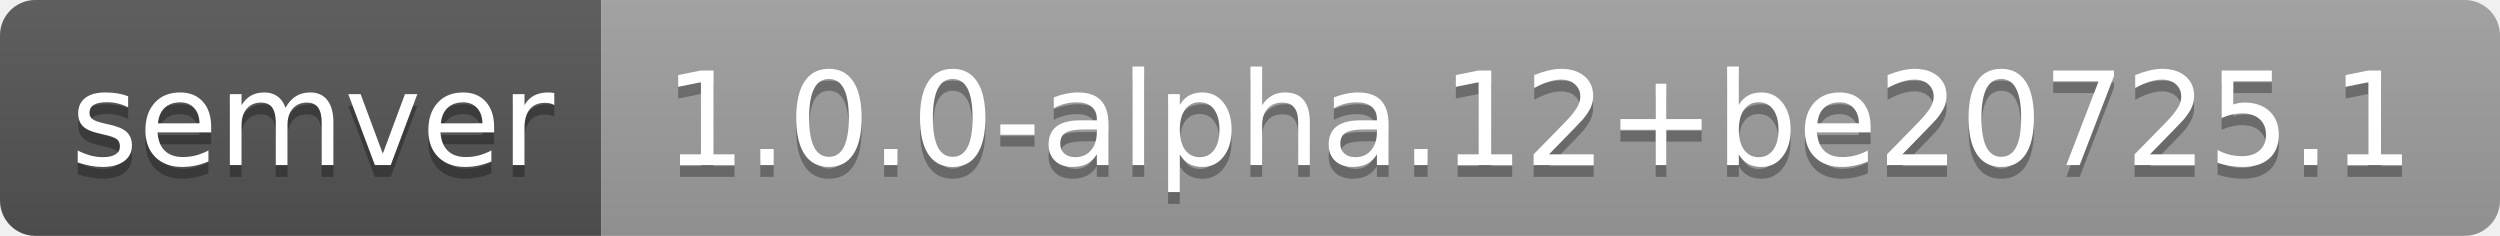
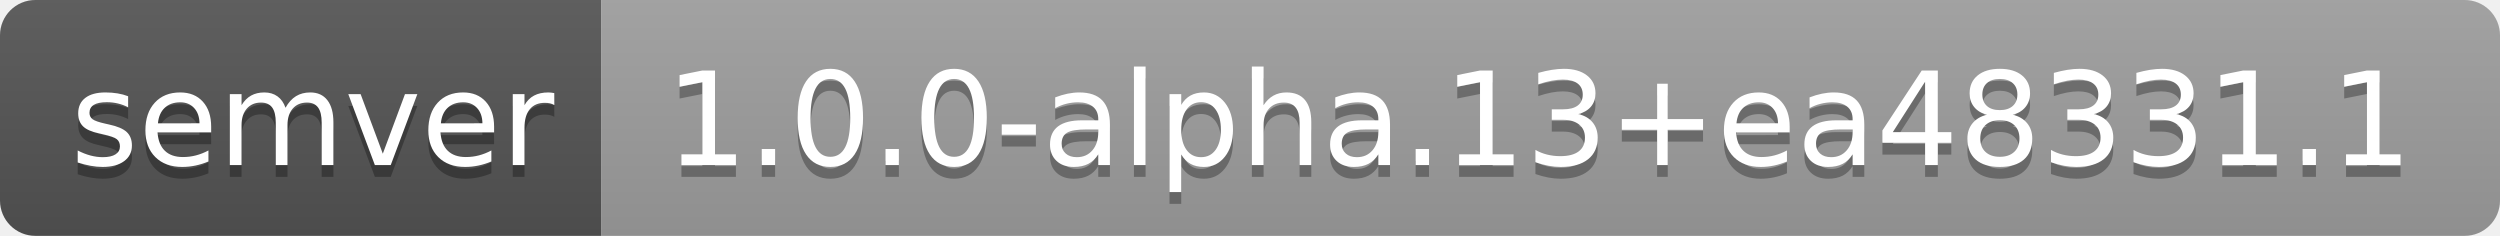
- <svg xmlns="http://www.w3.org/2000/svg" width="212" height="20" role="img" aria-label="semver: 1.0.0-alpha.12+be20725.1">
+ <svg xmlns="http://www.w3.org/2000/svg" width="212" height="20" role="img" aria-label="semver: 1.0.0-alpha.13+ea48331.1">
  <linearGradient id="s" x2="0" y2="100%">
    <stop offset="0" stop-color="#bbb" stop-opacity=".1" />
    <stop offset="1" stop-opacity=".1" />
  </linearGradient>
  <clipPath id="r">
    <rect width="212" height="20" rx="3" fill="#fff" />
  </clipPath>
  <g clip-path="url(#r)">
    <rect width="51" height="20" fill="#555" />
    <rect x="51" width="161" height="20" fill="#9f9f9f" />
    <rect width="212" height="20" fill="url(#s)" />
  </g>
  <g fill="#fff" text-anchor="middle" font-family="Verdana,Geneva,DejaVu Sans,sans-serif" text-rendering="geometricPrecision" font-size="110">
    <text aria-hidden="true" x="265" y="150" fill="#010101" fill-opacity=".3" transform="scale(.1)" textLength="410">semver</text>
    <text x="265" y="140" transform="scale(.1)" fill="#fff" textLength="410">semver</text>
-     <text aria-hidden="true" x="1305" y="150" fill="#010101" fill-opacity=".3" transform="scale(.1)" textLength="1510">1.0.0-alpha.12+be20725.1</text>
-     <text x="1305" y="140" transform="scale(.1)" fill="#fff" textLength="1510">1.0.0-alpha.12+be20725.1</text>
+     <text aria-hidden="true" x="1305" y="150" fill="#010101" fill-opacity=".3" transform="scale(.1)" textLength="1510">1.0.0-alpha.13+ea48331.1</text>
+     <text x="1305" y="140" transform="scale(.1)" fill="#fff" textLength="1510">1.0.0-alpha.13+ea48331.1</text>
  </g>
</svg>
